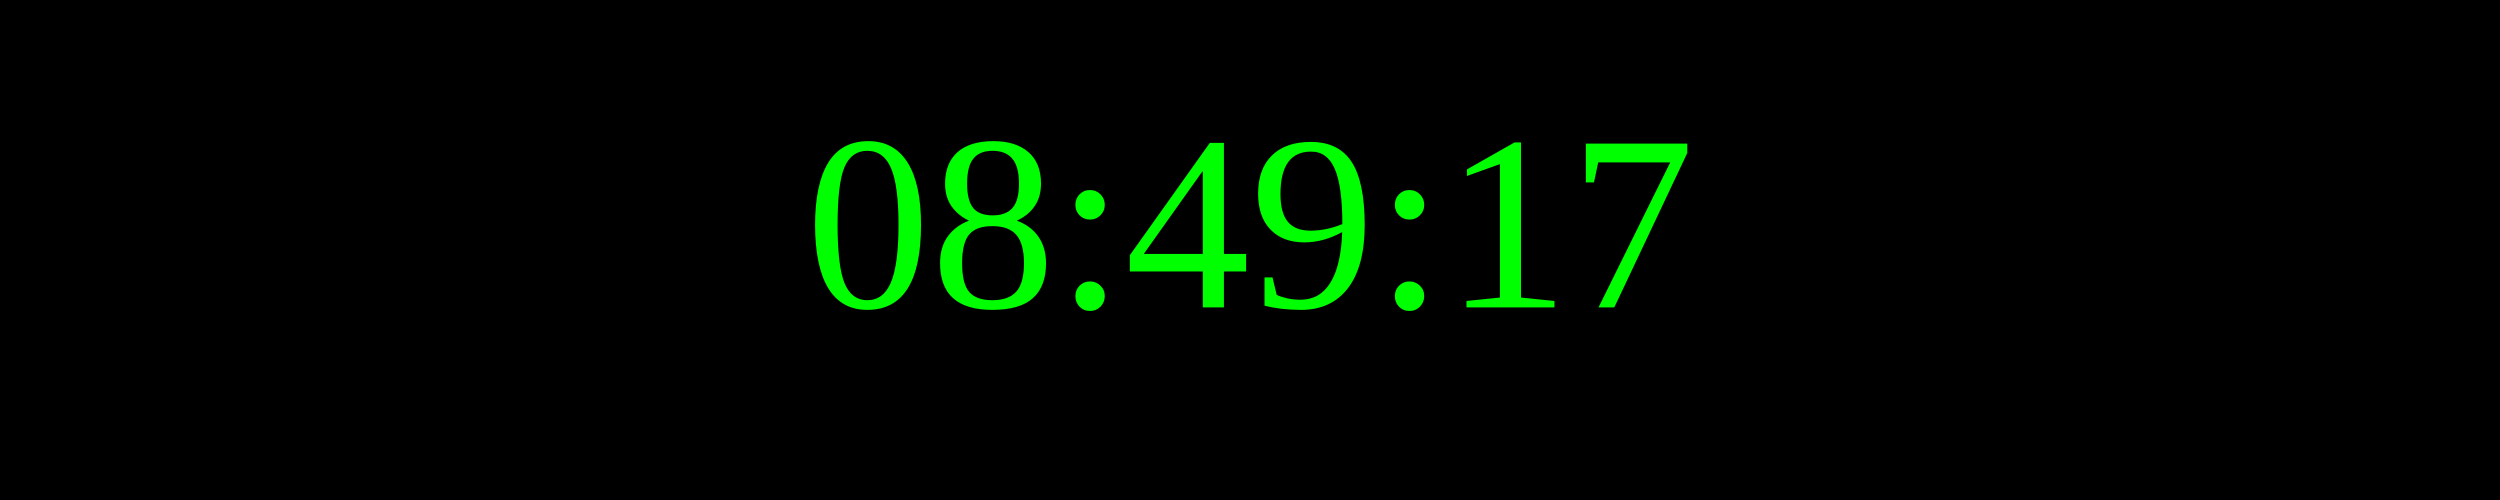
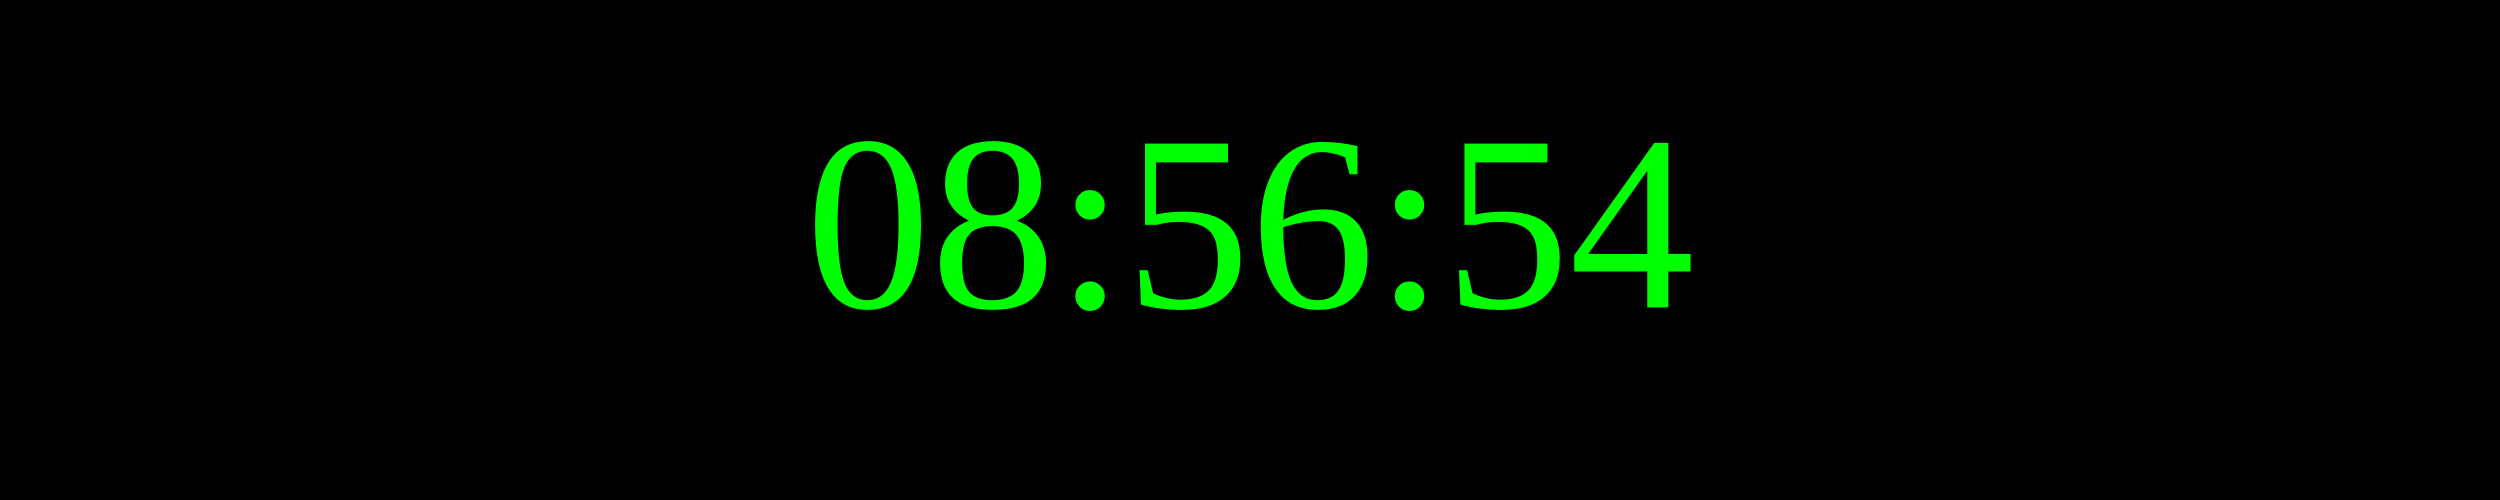
<svg xmlns="http://www.w3.org/2000/svg" width="250" height="50">
  <rect width="100%" height="100%" fill="black" />
  <text x="50%" y="50%" font-size="25" fill="lime" text-anchor="middle" dominant-baseline="middle">
- 08:49:17
+ 08:56:54
</text>
</svg>
